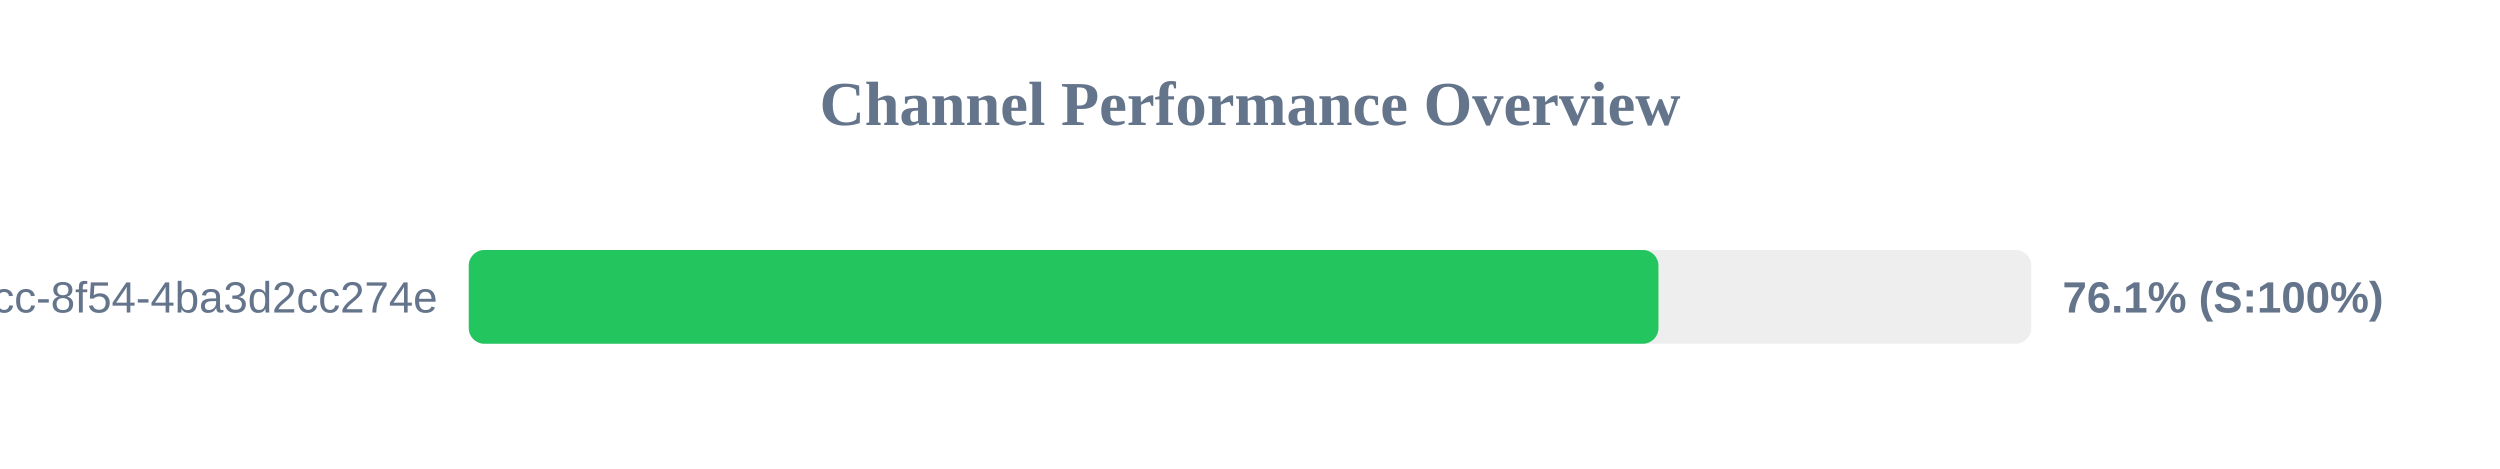
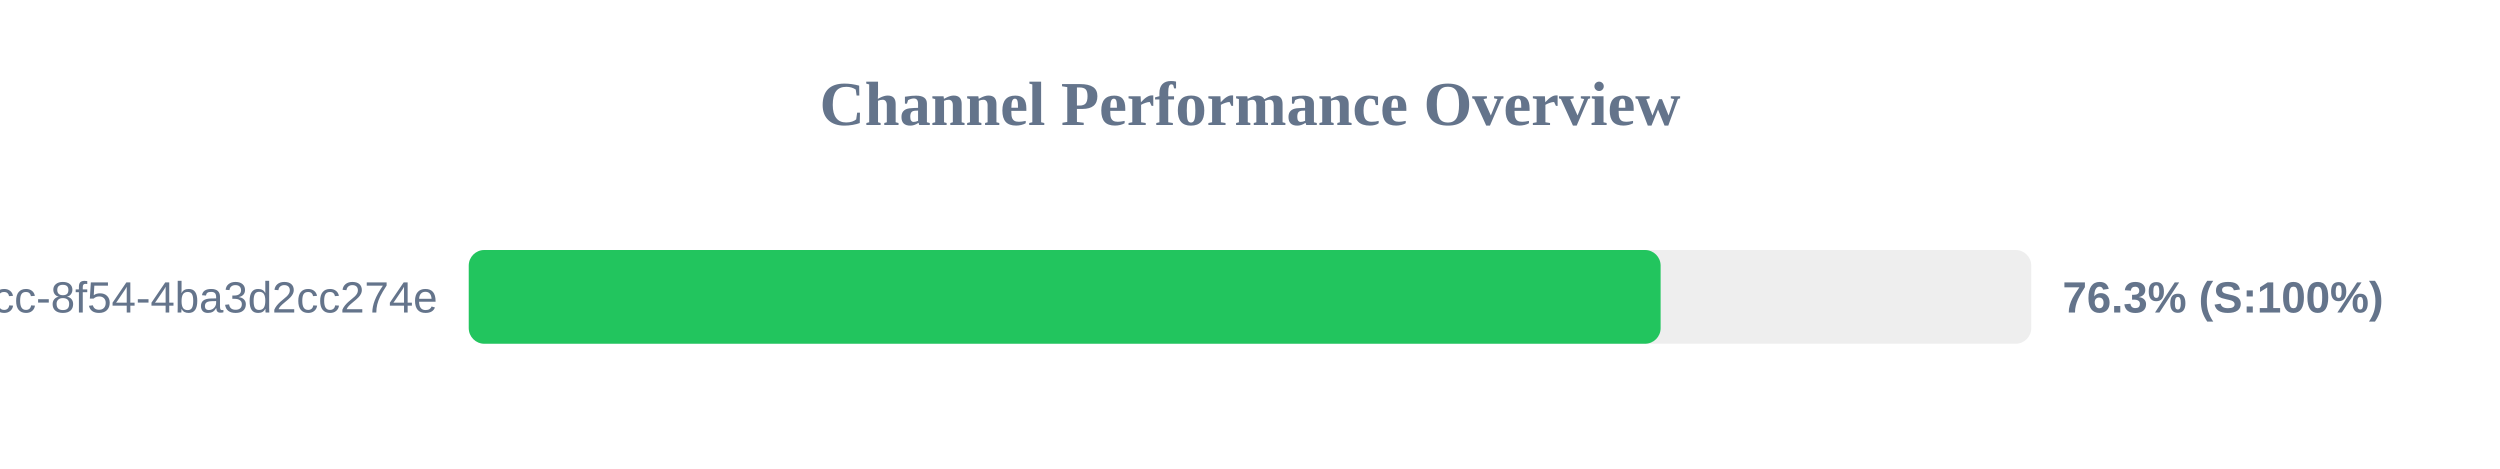
<svg xmlns="http://www.w3.org/2000/svg" width="800" height="150" version="1.1">
  <style>
        .row { font: 14px Arial; fill: #64748b; }
        .score { font: bold 14px Arial; fill: #64748b; }
    </style>
  <text x="400" y="40" text-anchor="middle" font-size="20px" font-weight="bold" fill="#64748b">Channel Performance Overview</text>
  <rect x="150" y="80" width="500" height="30" fill="#eee" rx="5" />
-   <rect x="150" y="80" width="380.7" height="30" fill="#22c55e" rx="5" />
+   <rect x="150" y="80" width="381.4" height="30" fill="#22c55e" rx="5" />
  <text x="140" y="100" text-anchor="end" class="row">?uuid=45cc0b3a-0adb-4dcc-8f54-4ba3d2cc274e</text>
-   <text x="660" y="100" text-anchor="start" class="score">76.1% (S:100%)</text>
+   <text x="660" y="100" text-anchor="start" class="score">76.3% (S:100%)</text>
</svg>
